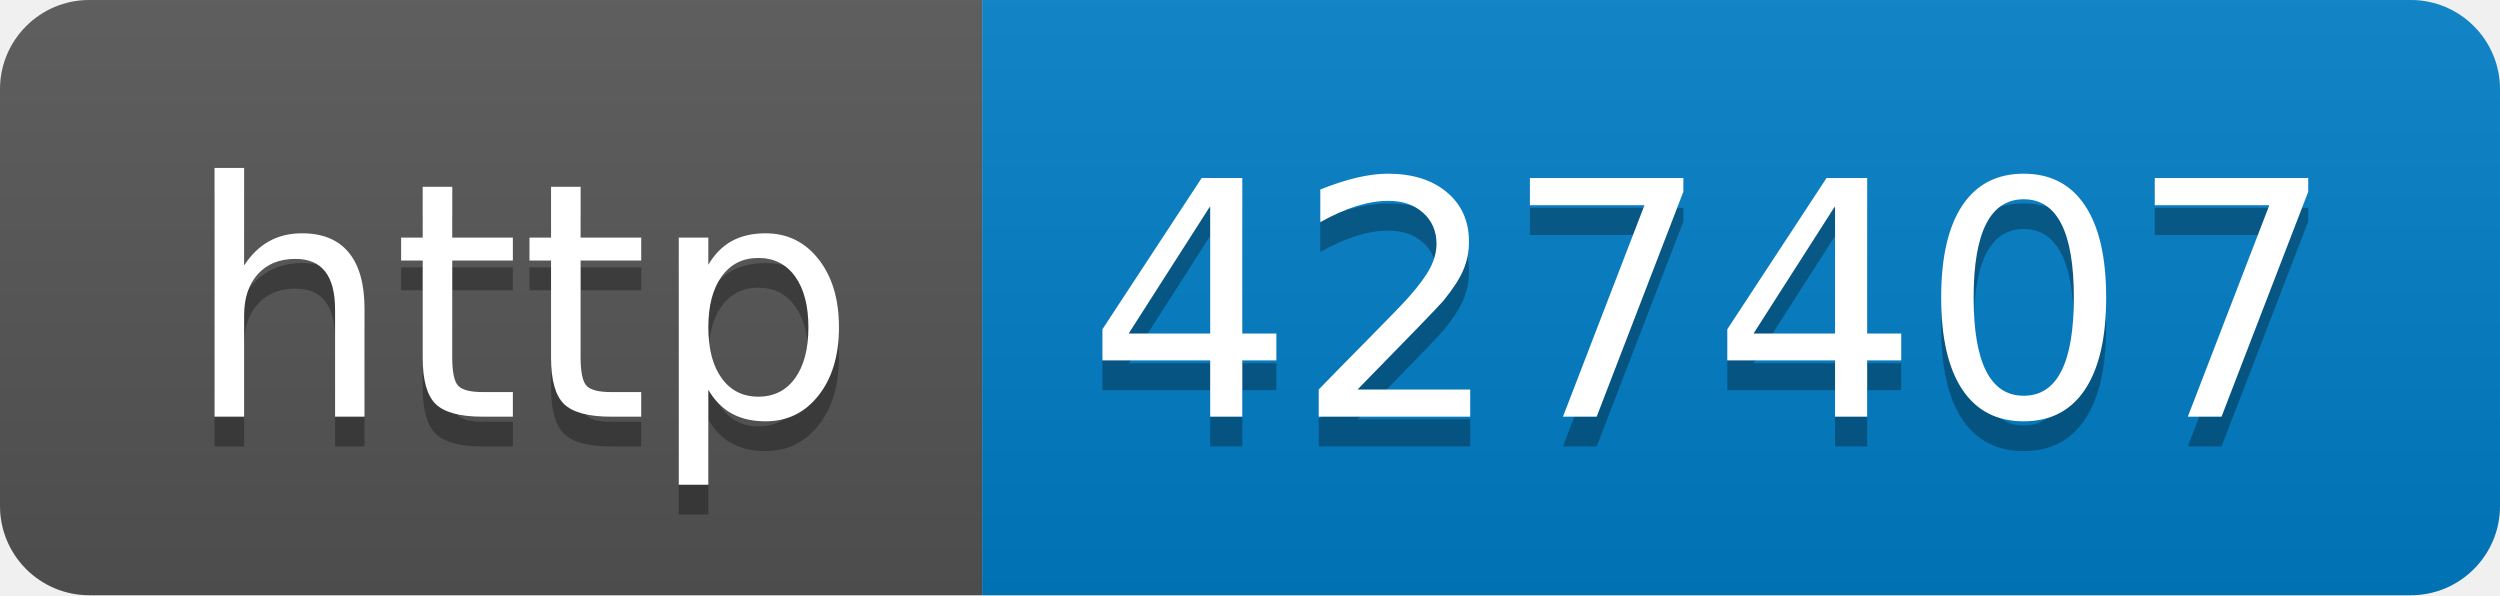
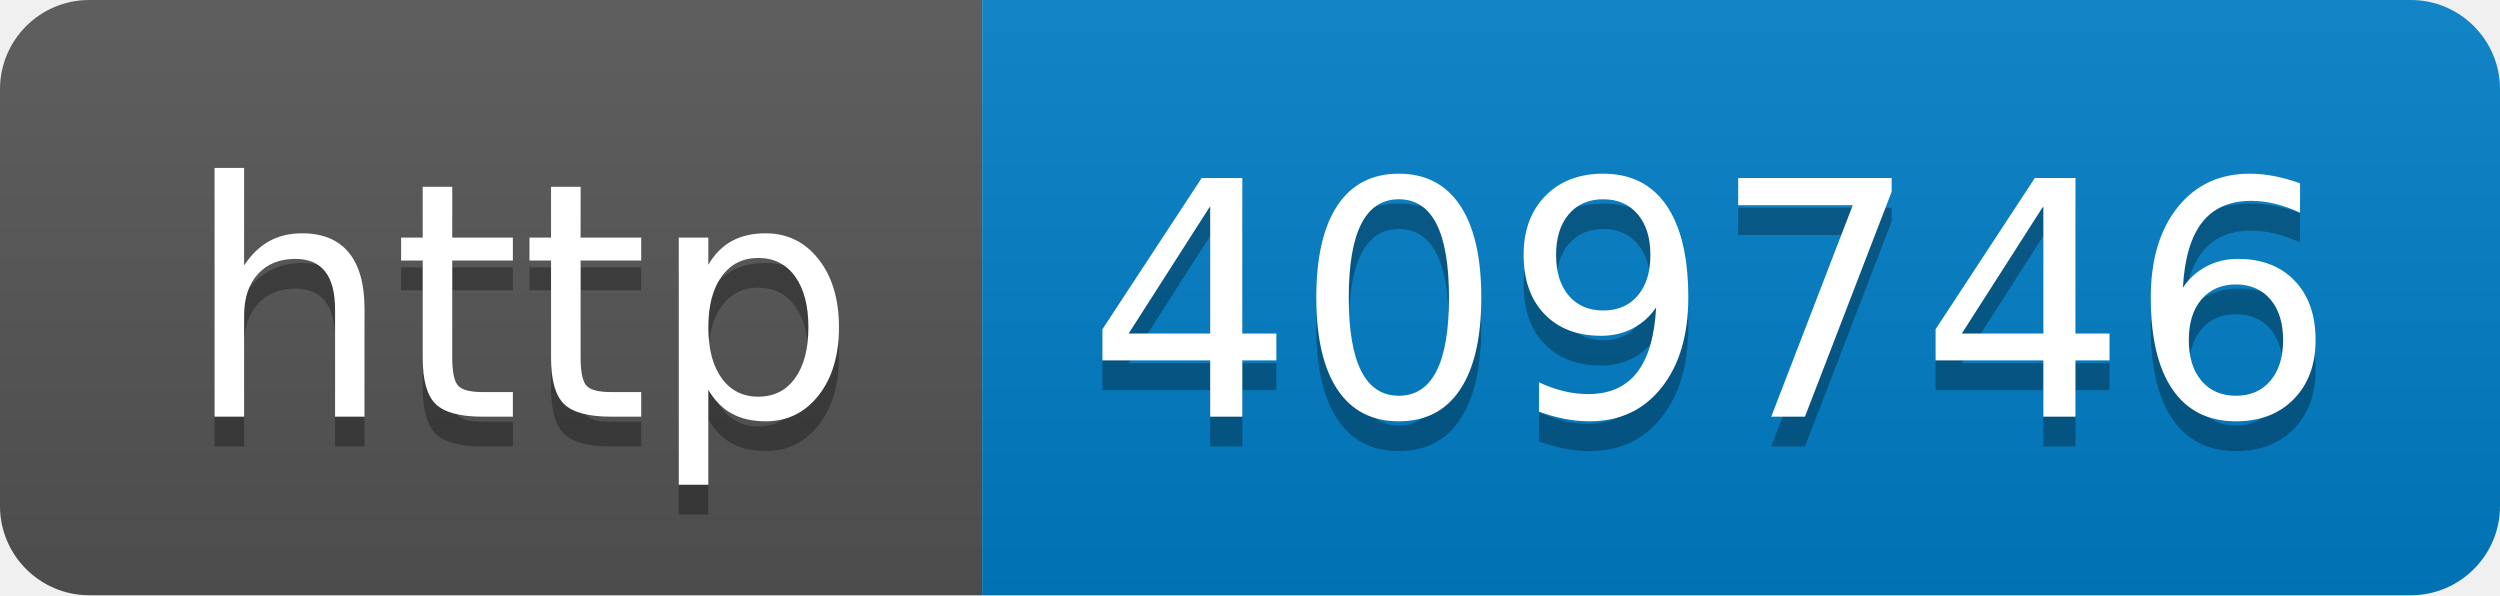
- <svg xmlns="http://www.w3.org/2000/svg" width="84" height="20" role="img" aria-label="http: 427407">
+ <svg xmlns="http://www.w3.org/2000/svg" width="84" height="20" role="img" aria-label="http: 409746">
  <linearGradient id="s" x2="0" y2="100%">
    <stop offset="0" stop-color="#bbb" stop-opacity=".1" />
    <stop offset="1" stop-opacity=".1" />
  </linearGradient>
  <clipPath id="r">
    <rect width="84" height="20" rx="3" fill="#fff" />
  </clipPath>
  <g clip-path="url(#r)">
    <rect width="33" height="20" fill="#555" />
    <rect x="33" width="51" height="20" fill="#007ec6" />
    <rect width="84" height="20" fill="url(#s)" />
  </g>
  <g fill="#fff" text-anchor="middle" font-family="Verdana,Geneva,DejaVu Sans,sans-serif" text-rendering="geometricPrecision" font-size="110">
    <text aria-hidden="true" x="175" y="150" fill="#010101" fill-opacity=".3" transform="scale(.1)" textLength="230">http</text>
    <text x="175" y="140" transform="scale(.1)" fill="#fff" textLength="230">http</text>
-     <text aria-hidden="true" x="575" y="150" fill="#010101" fill-opacity=".3" transform="scale(.1)" textLength="410">427407</text>
-     <text x="575" y="140" transform="scale(.1)" fill="#fff" textLength="410">427407</text>
+     <text aria-hidden="true" x="575" y="150" fill="#010101" fill-opacity=".3" transform="scale(.1)" textLength="410">409746</text>
+     <text x="575" y="140" transform="scale(.1)" fill="#fff" textLength="410">409746</text>
  </g>
</svg>
